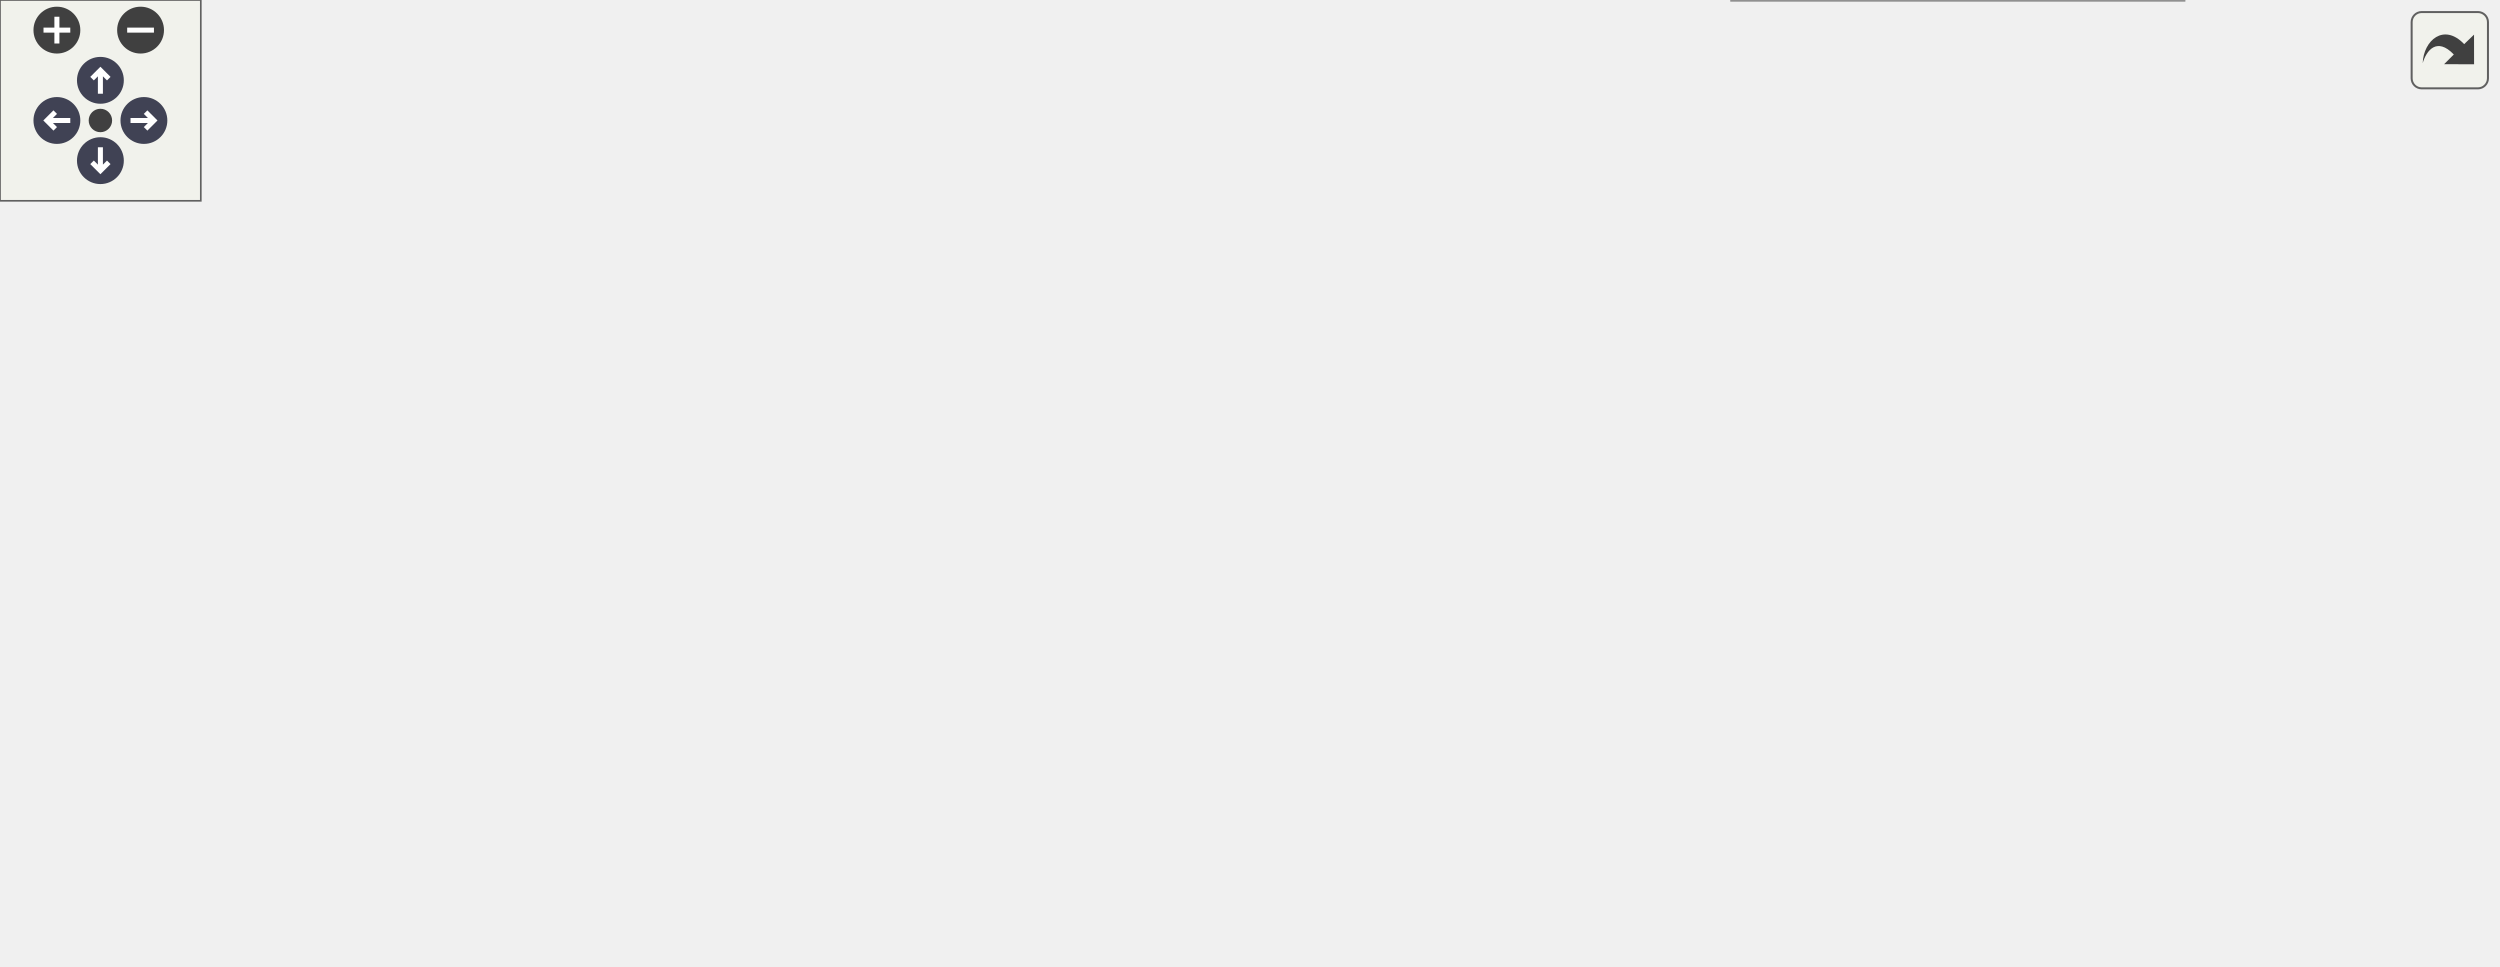
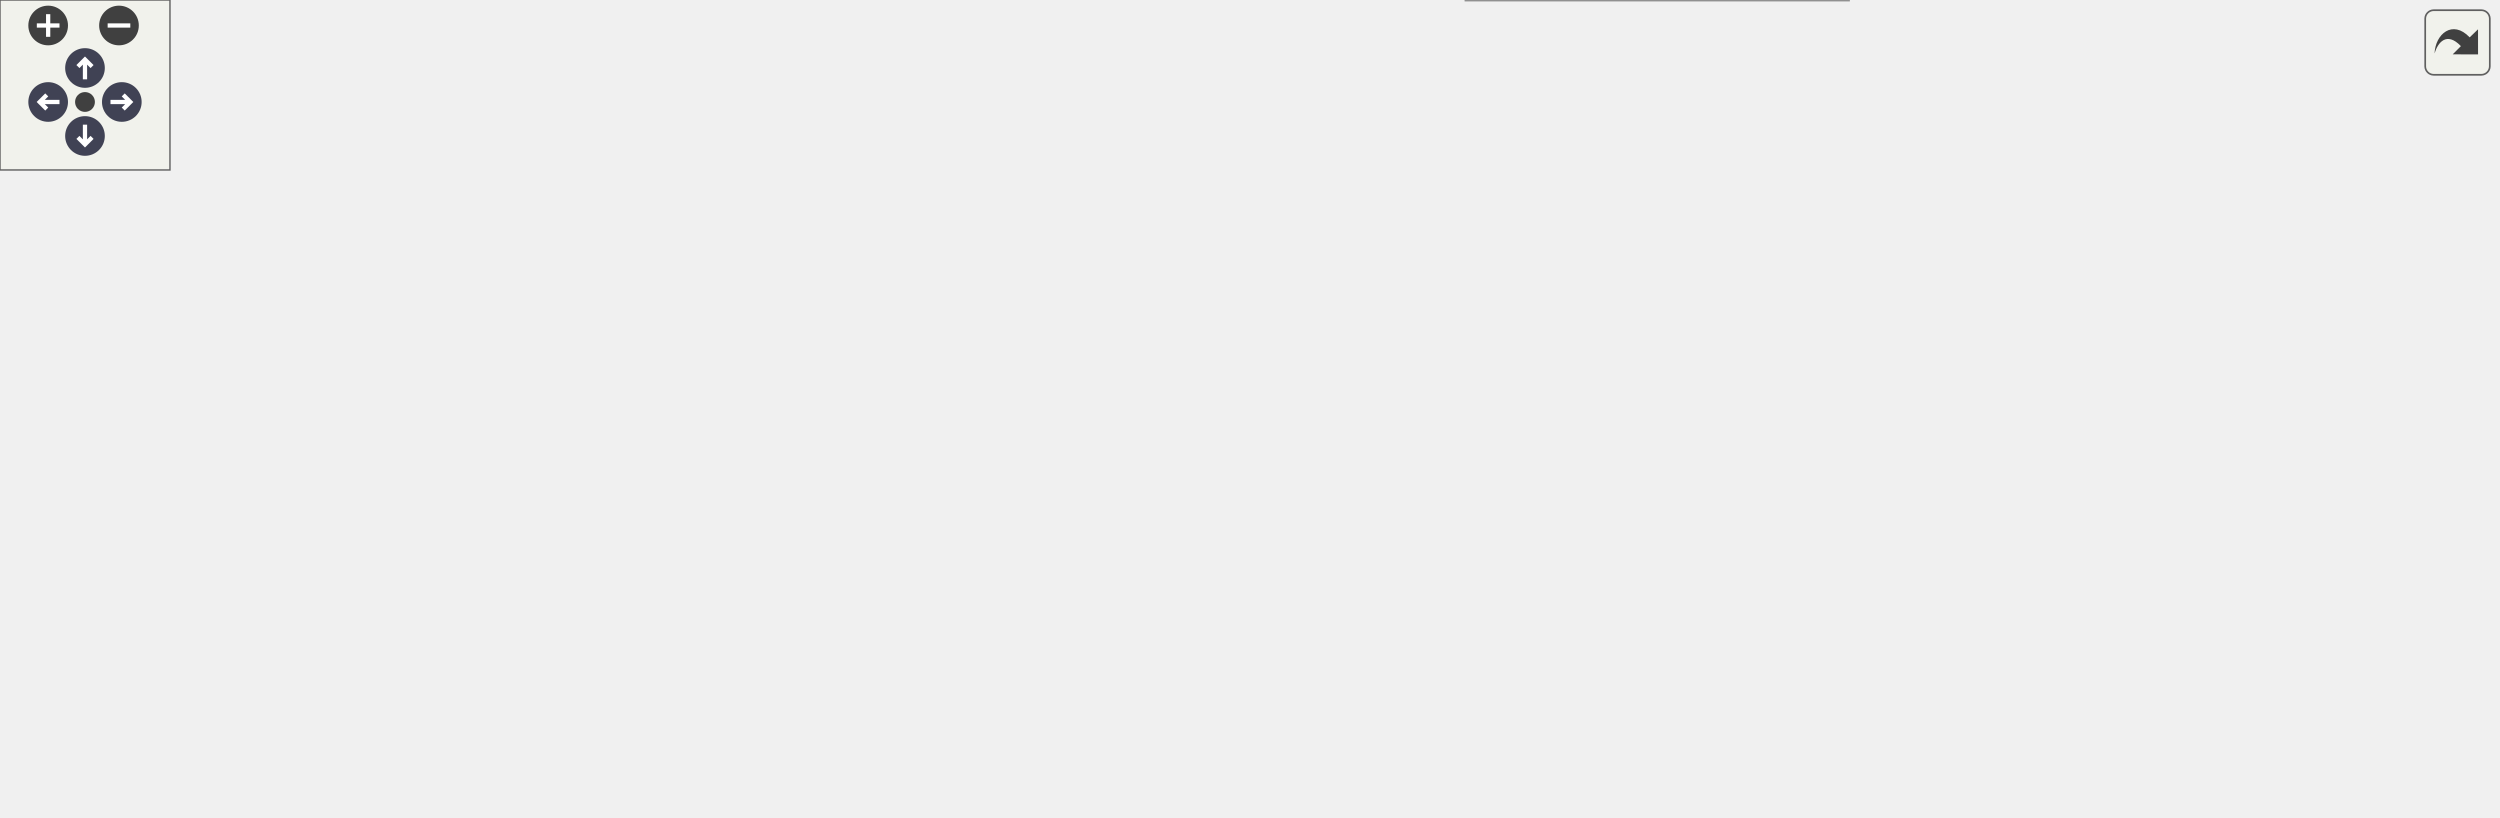
<svg xmlns="http://www.w3.org/2000/svg" xmlns:xlink="http://www.w3.org/1999/xlink" id="main" version="1.1" xml:space="preserve">
  <style type="text/css">
.node, .edge {opacity: 0.7;}
.node.selected, .edge.selected {opacity: 1;}
.edge:hover path { stroke: red; }
.edge:hover polygon { stroke: red; fill: red; }
</style>
  <defs>
    <circle id="rim" cx="0" cy="0" r="7" />
    <circle id="rim2" cx="0" cy="0" r="3.5" />
    <g id="zoomPlus">
      <use xlink:href="#rim" fill="#404040">
        <set attributeName="fill" to="#808080" begin="zoomplus.mouseover" end="zoomplus.mouseout" />
      </use>
      <path d="M-4,0h8M0,-4v8" fill="none" stroke="white" stroke-width="1.5" pointer-events="none" />
    </g>
    <g id="zoomMin">
      <use xlink:href="#rim" fill="#404040">
        <set attributeName="fill" to="#808080" begin="zoomminus.mouseover" end="zoomminus.mouseout" />
      </use>
      <path d="M-4,0h8" fill="none" stroke="white" stroke-width="1.5" pointer-events="none" />
    </g>
    <g id="arrowUp" transform="translate(30 24)">
      <use xlink:href="#rim" />
      <path pointer-events="none" fill="none" stroke="white" stroke-width="1.5" d="M0,-3.0v7 M-2.5,-0.5L0,-3.0L2.5,-0.5" />
    </g>
    <g id="arrowRight" transform="rotate(90) translate(36 -43)">
      <use xlink:href="#rim" />
      <path pointer-events="none" fill="none" stroke="white" stroke-width="1.5" d="M0,-3.0v7 M-2.5,-0.5L0,-3.0L2.5,-0.5" />
    </g>
    <g id="arrowDown" transform="rotate(180) translate(-30 -48)">
      <use xlink:href="#rim" />
      <path pointer-events="none" fill="none" stroke="white" stroke-width="1.5" d="M0,-3.0v7 M-2.5,-0.5L0,-3.0L2.5,-0.5" />
    </g>
    <g id="arrowLeft" transform="rotate(270) translate(-36 17)">
      <use xlink:href="#rim" />
      <path pointer-events="none" fill="none" stroke="white" stroke-width="1.5" d="M0,-3.0v7 M-2.5,-0.5L0,-3.0L2.5,-0.5" />
    </g>
    <g id="resetDef">
      <use xlink:href="#rim2" fill="#404040">
        <set attributeName="fill" to="#808080" begin="reset.mouseover" end="reset.mouseout" />
      </use>
    </g>
  </defs>
  <svg id="graph" class="graph">
    <g id="viewport">
      <g id="Node000001" class="node">
        <g id="a_Node000001">
          <a xlink:title="Debug and Release assertion macro implementations for GCC/Clang platforms.">
-             <polygon fill="#999999" stroke="#666666" points="451.5,-228 324.5,-228 324.5,-187 451.5,-187 451.5,-228" />
-             <text text-anchor="start" x="332.5" y="-216" font-family="Helvetica,sans-Serif" font-size="10.00">src/platforms/common</text>
-             <text text-anchor="start" x="332.5" y="-205" font-family="Helvetica,sans-Serif" font-size="10.00">/assertion_macro_gcc</text>
-             <text text-anchor="middle" x="388" y="-194" font-family="Helvetica,sans-Serif" font-size="10.00">_clang.hpp</text>
+             <polygon fill="#999999" stroke="#666666" points="518.5,-228 391.5,-228 391.5,-187 518.5,-187 518.5,-228" />
+             <text text-anchor="start" x="399.5" y="-216" font-family="Helvetica,sans-Serif" font-size="10.00">src/platforms/common</text>
+             <text text-anchor="start" x="399.5" y="-205" font-family="Helvetica,sans-Serif" font-size="10.00">/assertion_macro_gcc</text>
+             <text text-anchor="middle" x="455" y="-194" font-family="Helvetica,sans-Serif" font-size="10.00">_clang.hpp</text>
          </a>
        </g>
      </g>
      <g id="Node000002" class="node">
        <g id="a_Node000002">
-           <a xlink:href="../../d5/d82/3ds_2platform__config_8hpp.html" target="_top" xlink:title="additional nintendo ds platform header">
+           <a xlink:href="../../d5/d82/3ds_2platform__config_8hpp.html" target="_top" xlink:title="additional nintendo 3ds platform header">
            <polygon fill="white" stroke="#666666" points="146,-151 0,-151 0,-121 146,-121 146,-151" />
            <text text-anchor="start" x="8" y="-139" font-family="Helvetica,sans-Serif" font-size="10.00">src/platforms/3ds/platform</text>
            <text text-anchor="middle" x="73" y="-128" font-family="Helvetica,sans-Serif" font-size="10.00">_config.hpp</text>
          </a>
        </g>
      </g>
      <g id="edge1_Node000001_Node000002" class="edge">
        <g id="a_edge1_Node000001_Node000002">
          <a xlink:title=" ">
-             <path fill="none" stroke="#63b8ff" d="M314.41,-190.26C260.51,-178.37 188.07,-162.39 136.65,-151.04" />
-             <polygon fill="#63b8ff" stroke="#63b8ff" points="313.74,-193.7 324.26,-192.44 315.24,-186.86 313.74,-193.7" />
+             <path fill="none" stroke="#63b8ff" d="M381.32,-193.1C313.58,-180.77 213.7,-162.6 146.13,-150.31" />
+             <polygon fill="#63b8ff" stroke="#63b8ff" points="381.03,-196.6 391.49,-194.95 382.28,-189.71 381.03,-196.6" />
          </a>
        </g>
      </g>
      <g id="Node000003" class="node">
        <g id="a_Node000003">
          <a xlink:href="../../df/db1/gba_2platform__config_8hpp.html" target="_top" xlink:title="additional nintendo game boy advance platform header">
            <polygon fill="white" stroke="#666666" points="311.5,-151 164.5,-151 164.5,-121 311.5,-121 311.5,-151" />
            <text text-anchor="start" x="172.5" y="-139" font-family="Helvetica,sans-Serif" font-size="10.00">src/platforms/gba/platform</text>
            <text text-anchor="middle" x="238" y="-128" font-family="Helvetica,sans-Serif" font-size="10.00">_config.hpp</text>
          </a>
        </g>
      </g>
      <g id="edge2_Node000001_Node000003" class="edge">
        <g id="a_edge2_Node000001_Node000003">
          <a xlink:title=" ">
-             <path fill="none" stroke="#63b8ff" d="M336.64,-182.71C313.95,-172.19 288.03,-160.18 268.46,-151.11" />
-             <polygon fill="#63b8ff" stroke="#63b8ff" points="335.27,-185.93 345.82,-186.96 338.22,-179.58 335.27,-185.93" />
+             <path fill="none" stroke="#63b8ff" d="M384.15,-183.81C350.39,-173 311.07,-160.4 281.72,-151" />
+             <polygon fill="#63b8ff" stroke="#63b8ff" points="383.38,-187.24 393.98,-186.96 385.52,-180.57 383.38,-187.24" />
          </a>
        </g>
      </g>
      <g id="Node000004" class="node">
        <g id="a_Node000004">
          <a xlink:href="../../dd/d9e/linux_2platform__config_8hpp.html" target="_top" xlink:title="additional linux platform header">
            <polygon fill="white" stroke="#666666" points="446.5,-151 329.5,-151 329.5,-121 446.5,-121 446.5,-151" />
            <text text-anchor="start" x="337.5" y="-139" font-family="Helvetica,sans-Serif" font-size="10.00">src/platforms/linux</text>
            <text text-anchor="middle" x="388" y="-128" font-family="Helvetica,sans-Serif" font-size="10.00">/platform_config.hpp</text>
          </a>
        </g>
      </g>
      <g id="edge3_Node000001_Node000004" class="edge">
        <g id="a_edge3_Node000001_Node000004">
          <a xlink:title=" ">
-             <path fill="none" stroke="#63b8ff" d="M388,-176.66C388,-167.76 388,-158.42 388,-151.04" />
-             <polygon fill="#63b8ff" stroke="#63b8ff" points="384.5,-176.77 388,-186.77 391.5,-176.77 384.5,-176.77" />
+             <path fill="none" stroke="#63b8ff" d="M429.02,-179.55C419.63,-169.81 409.42,-159.22 401.53,-151.04" />
+             <polygon fill="#63b8ff" stroke="#63b8ff" points="426.52,-182 435.98,-186.77 431.56,-177.14 426.52,-182" />
          </a>
        </g>
      </g>
      <g id="Node000010" class="node">
        <g id="a_Node000010">
          <a xlink:href="../../d8/d80/macos_2platform__config_8hpp.html" target="_top" xlink:title="additional macOS platform header">
            <polygon fill="white" stroke="#666666" points="581.5,-151 464.5,-151 464.5,-121 581.5,-121 581.5,-151" />
            <text text-anchor="start" x="472.5" y="-139" font-family="Helvetica,sans-Serif" font-size="10.00">src/platforms/macos</text>
            <text text-anchor="middle" x="523" y="-128" font-family="Helvetica,sans-Serif" font-size="10.00">/platform_config.hpp</text>
          </a>
        </g>
      </g>
      <g id="edge9_Node000001_Node000010" class="edge">
        <g id="a_edge9_Node000001_Node000010">
          <a xlink:title=" ">
-             <path fill="none" stroke="#63b8ff" d="M435.04,-182.28C455.27,-171.87 478.21,-160.06 495.59,-151.11" />
-             <polygon fill="#63b8ff" stroke="#63b8ff" points="433.25,-179.27 425.96,-186.96 436.46,-185.49 433.25,-179.27" />
+             <path fill="none" stroke="#63b8ff" d="M481.37,-179.55C490.89,-169.81 501.26,-159.22 509.26,-151.04" />
+             <polygon fill="#63b8ff" stroke="#63b8ff" points="478.8,-177.17 474.3,-186.77 483.8,-182.07 478.8,-177.17" />
          </a>
        </g>
      </g>
      <g id="Node000011" class="node">
        <g id="a_Node000011">
          <a xlink:href="../../dc/d74/nds_2platform__config_8hpp.html" target="_top" xlink:title="additional nintendo ds platform header">
            <polygon fill="white" stroke="#666666" points="746,-151 600,-151 600,-121 746,-121 746,-151" />
            <text text-anchor="start" x="608" y="-139" font-family="Helvetica,sans-Serif" font-size="10.00">src/platforms/nds/platform</text>
            <text text-anchor="middle" x="673" y="-128" font-family="Helvetica,sans-Serif" font-size="10.00">_config.hpp</text>
          </a>
        </g>
      </g>
      <g id="edge10_Node000001_Node000011" class="edge">
        <g id="a_edge10_Node000001_Node000011">
          <a xlink:title=" ">
-             <path fill="none" stroke="#63b8ff" d="M461.61,-188.55C509.5,-176.87 571.07,-161.86 615.4,-151.05" />
-             <polygon fill="#63b8ff" stroke="#63b8ff" points="460.49,-185.22 451.6,-190.99 462.15,-192.02 460.49,-185.22" />
+             <path fill="none" stroke="#63b8ff" d="M526.17,-183.81C560.09,-173 599.59,-160.4 629.07,-151" />
+             <polygon fill="#63b8ff" stroke="#63b8ff" points="524.77,-180.58 516.31,-186.96 526.9,-187.25 524.77,-180.58" />
+           </a>
+         </g>
+       </g>
+       <g id="Node000012" class="node">
+         <g id="a_Node000012">
+           <a xlink:href="../../db/d83/switch_2platform__config_8hpp.html" target="_top" xlink:title="additional nintendo switch platform header">
+             <polygon fill="white" stroke="#666666" points="881.5,-151 764.5,-151 764.5,-121 881.5,-121 881.5,-151" />
+             <text text-anchor="start" x="772.5" y="-139" font-family="Helvetica,sans-Serif" font-size="10.00">src/platforms/switch</text>
+             <text text-anchor="middle" x="823" y="-128" font-family="Helvetica,sans-Serif" font-size="10.00">/platform_config.hpp</text>
+           </a>
+         </g>
+       </g>
+       <g id="edge11_Node000001_Node000012" class="edge">
+         <g id="a_edge11_Node000001_Node000012">
+           <a xlink:title=" ">
+             <path fill="none" stroke="#63b8ff" d="M528.46,-193.34C589.24,-182.34 677.81,-166.08 755,-151 758.08,-150.4 761.23,-149.78 764.41,-149.14" />
+             <polygon fill="#63b8ff" stroke="#63b8ff" points="527.79,-189.9 518.57,-195.12 529.03,-196.79 527.79,-189.9" />
          </a>
        </g>
      </g>
      <g id="Node000005" class="node">
        <g id="a_Node000005">
          <a xlink:href="../../da/d47/core_8hpp.html" target="_top" xlink:title="Umbrella header for the engine core module.">
            <polygon fill="white" stroke="#666666" points="436.5,-85 339.5,-85 339.5,-66 436.5,-66 436.5,-85" />
            <text text-anchor="middle" x="388" y="-73" font-family="Helvetica,sans-Serif" font-size="10.00">include/core.hpp</text>
          </a>
        </g>
      </g>
      <g id="edge4_Node000004_Node000005" class="edge">
        <g id="a_edge4_Node000004_Node000005">
          <a xlink:title=" ">
            <path fill="none" stroke="#63b8ff" d="M388,-110.75C388,-101.72 388,-92.03 388,-85.27" />
            <polygon fill="#63b8ff" stroke="#63b8ff" points="384.5,-110.84 388,-120.84 391.5,-110.84 384.5,-110.84" />
          </a>
        </g>
      </g>
      <g id="Node000006" class="node">
        <g id="a_Node000006">
          <a xlink:href="../../d4/d78/math_8hpp.html" target="_top" xlink:title="Umbrella header for the engine mathematics module.">
            <polygon fill="white" stroke="#666666" points="251.5,-24.5 150.5,-24.5 150.5,-5.5 251.5,-5.5 251.5,-24.5" />
            <text text-anchor="middle" x="201" y="-12.5" font-family="Helvetica,sans-Serif" font-size="10.00">include/math.hpp</text>
          </a>
        </g>
      </g>
      <g id="edge5_Node000005_Node000006" class="edge">
        <g id="a_edge5_Node000005_Node000006">
          <a xlink:title=" ">
            <path fill="none" stroke="#63b8ff" d="M351.12,-62.96C314.95,-51.65 260.65,-34.66 228.22,-24.52" />
            <polygon fill="#63b8ff" stroke="#63b8ff" points="350.22,-66.35 360.81,-65.99 352.31,-59.67 350.22,-66.35" />
          </a>
        </g>
      </g>
      <g id="Node000007" class="node">
        <g id="a_Node000007">
          <a xlink:href="../../db/d2d/hashes_8cpp.html" target="_top" xlink:title="Implementation of CRC hash functions with lookup tables for optimal performance.">
            <polygon fill="white" stroke="#666666" points="382.5,-24.5 269.5,-24.5 269.5,-5.5 382.5,-5.5 382.5,-24.5" />
            <text text-anchor="middle" x="326" y="-12.5" font-family="Helvetica,sans-Serif" font-size="10.00">src/core/hashes.cpp</text>
          </a>
        </g>
      </g>
      <g id="edge6_Node000005_Node000007" class="edge">
        <g id="a_edge6_Node000005_Node000007">
          <a xlink:title=" ">
            <path fill="none" stroke="#63b8ff" d="M371.48,-58.91C359.85,-47.94 344.72,-33.67 335.19,-24.67" />
            <polygon fill="#63b8ff" stroke="#63b8ff" points="369.18,-61.55 378.85,-65.87 373.98,-56.46 369.18,-61.55" />
          </a>
        </g>
      </g>
      <g id="Node000008" class="node">
        <g id="a_Node000008">
          <a xlink:href="../../de/d06/utils_8cpp.html" target="_top" xlink:title="Implementation of core utility functions for string manipulation, encoding conversion,...">
            <polygon fill="white" stroke="#666666" points="499.5,-24.5 400.5,-24.5 400.5,-5.5 499.5,-5.5 499.5,-24.5" />
            <text text-anchor="middle" x="450" y="-12.5" font-family="Helvetica,sans-Serif" font-size="10.00">src/core/utils.cpp</text>
          </a>
        </g>
      </g>
      <g id="edge7_Node000005_Node000008" class="edge">
        <g id="a_edge7_Node000005_Node000008">
          <a xlink:title=" ">
            <path fill="none" stroke="#63b8ff" d="M404.52,-58.91C416.15,-47.94 431.28,-33.67 440.81,-24.67" />
            <polygon fill="#63b8ff" stroke="#63b8ff" points="402.02,-56.46 397.15,-65.87 406.82,-61.55 402.02,-56.46" />
          </a>
        </g>
      </g>
      <g id="Node000009" class="node">
        <g id="a_Node000009">
-           <a xlink:href="../../d7/d90/assertion__stub_8cpp.html" target="_top" xlink:title=" ">
+           <a xlink:href="../../d7/d90/assertion__stub_8cpp.html" target="_top" xlink:title="Stub implementation of assertion system for platforms without native assertion support.">
            <polygon fill="white" stroke="#666666" points="652.5,-30 517.5,-30 517.5,0 652.5,0 652.5,-30" />
            <text text-anchor="start" x="525.5" y="-18" font-family="Helvetica,sans-Serif" font-size="10.00">src/platforms/stub</text>
            <text text-anchor="middle" x="585" y="-7" font-family="Helvetica,sans-Serif" font-size="10.00">/core/assertion_stub.cpp</text>
          </a>
        </g>
      </g>
      <g id="edge8_Node000005_Node000009" class="edge">
        <g id="a_edge8_Node000005_Node000009">
          <a xlink:title=" ">
            <path fill="none" stroke="#63b8ff" d="M426.47,-63.08C458.28,-53.63 503.6,-40.17 537.64,-30.06" />
            <polygon fill="#63b8ff" stroke="#63b8ff" points="425.24,-59.79 416.65,-65.99 427.23,-66.5 425.24,-59.79" />
          </a>
        </g>
      </g>
    </g>
  </svg>
  <g id="navigator" transform="translate(0 0)" fill="#404254">
    <rect fill="#f2f5e9" fill-opacity="0.5" stroke="#606060" stroke-width=".5" x="0" y="0" width="60" height="60" />
    <use id="zoomplus" xlink:href="#zoomPlus" x="17" y="9" />
    <use id="zoomminus" xlink:href="#zoomMin" x="42" y="9" />
    <use id="reset" xlink:href="#resetDef" x="30" y="36" />
    <use id="arrowup" xlink:href="#arrowUp" x="0" y="0" />
    <use id="arrowright" xlink:href="#arrowRight" x="0" y="0" />
    <use id="arrowdown" xlink:href="#arrowDown" x="0" y="0" />
    <use id="arrowleft" xlink:href="#arrowLeft" x="0" y="0" />
  </g>
  <svg viewBox="0 0 15 15" width="100%" height="30px" preserveAspectRatio="xMaxYMin meet">
    <g id="arrow_out" transform="scale(0.3 0.3)">
      <a xlink:href="assertion__macro__gcc__clang_8hpp__dep__incl_org.svg" target="_base">
        <rect id="button" ry="5" rx="5" y="6" x="6" height="38" width="38" fill="#f2f5e9" fill-opacity="0.5" stroke="#606060" stroke-width="1.0" />
        <path id="arrow" d="M 11.5,31.437 C 11.94,20.098 22.043,11.323 32.159,21.979 L 37.069,17.246 C 37.069,17.246 37.088,32 37.088,32 L 22.16,31.978 C 22.16,31.978 26.998,27.14 26.998,27.14 C 18.529,18.264 13.292,25.23 11.5,31.437 z" style="fill:#404040;" />
      </a>
    </g>
  </svg>
  <style type="text/css">

[data-mouse-over-selected='false'] { opacity: 0.7; }
[data-mouse-over-selected='true']  { opacity: 1.0; }

</style>
</svg>
